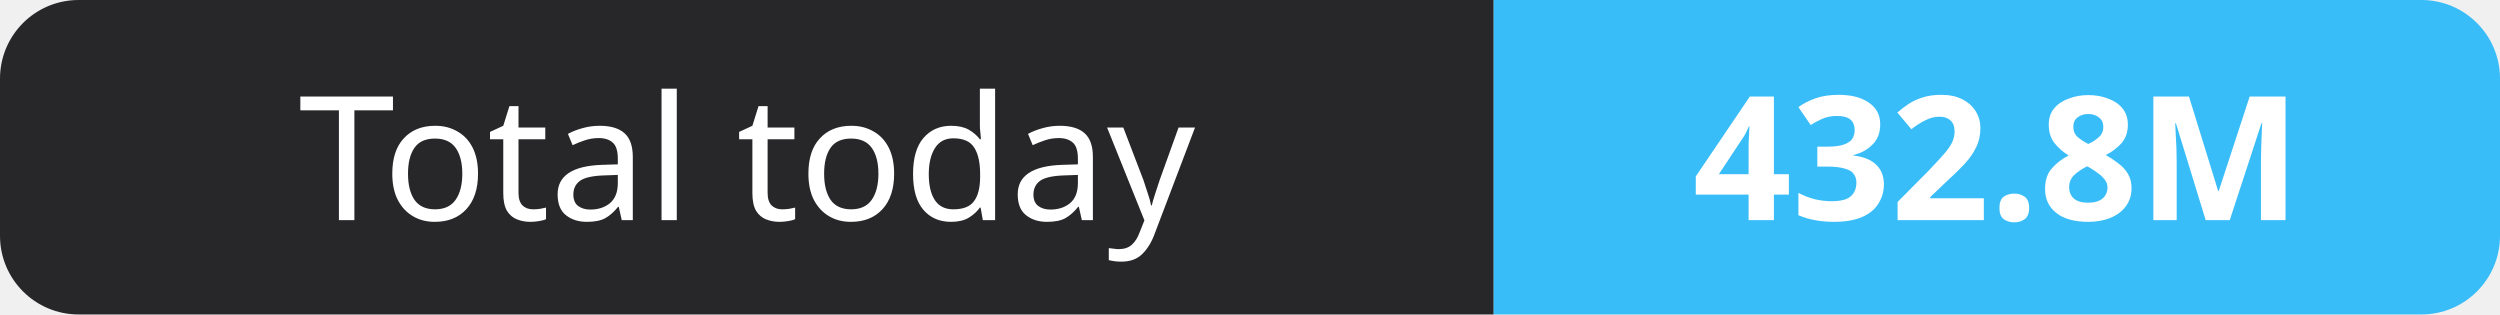
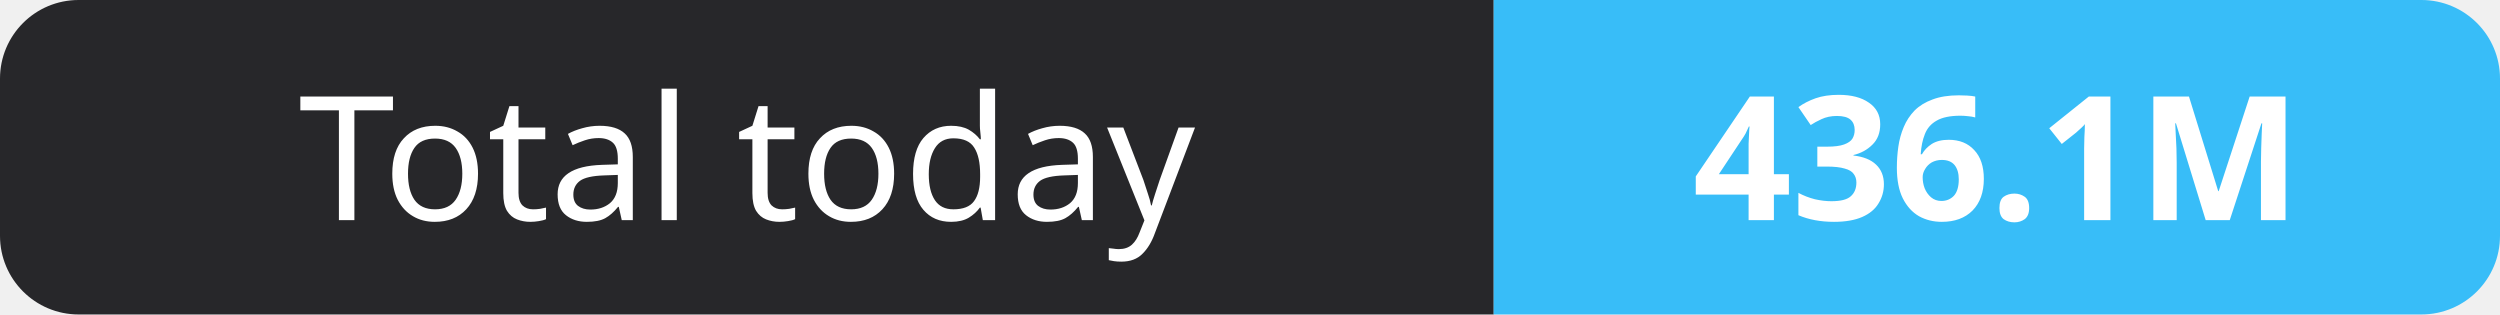
- <svg xmlns="http://www.w3.org/2000/svg" width="159" height="20" role="img" aria-label="Total today: 432.8M">
+ <svg xmlns="http://www.w3.org/2000/svg" width="159" height="20" role="img" aria-label="Total today: 436.1M">
  <clipPath id="r">
    <rect width="159" height="20" rx="5" fill="#fff" />
  </clipPath>
  <g clip-path="url(#r)">
    <rect width="95" height="20" fill="#27272a" />
    <rect x="95" width="64" height="20" fill="#38bdf8" />
  </g>
  <g fill="#fff" text-anchor="middle" font-family="Verdana,Geneva,sans-serif" font-size="11">
    <text x="47.5" y="14">Total today</text>
-     <text x="127.0" y="14" font-weight="700">432.8M</text>
+     <text x="127.0" y="14" font-weight="700">436.1M</text>
  </g>
</svg>
